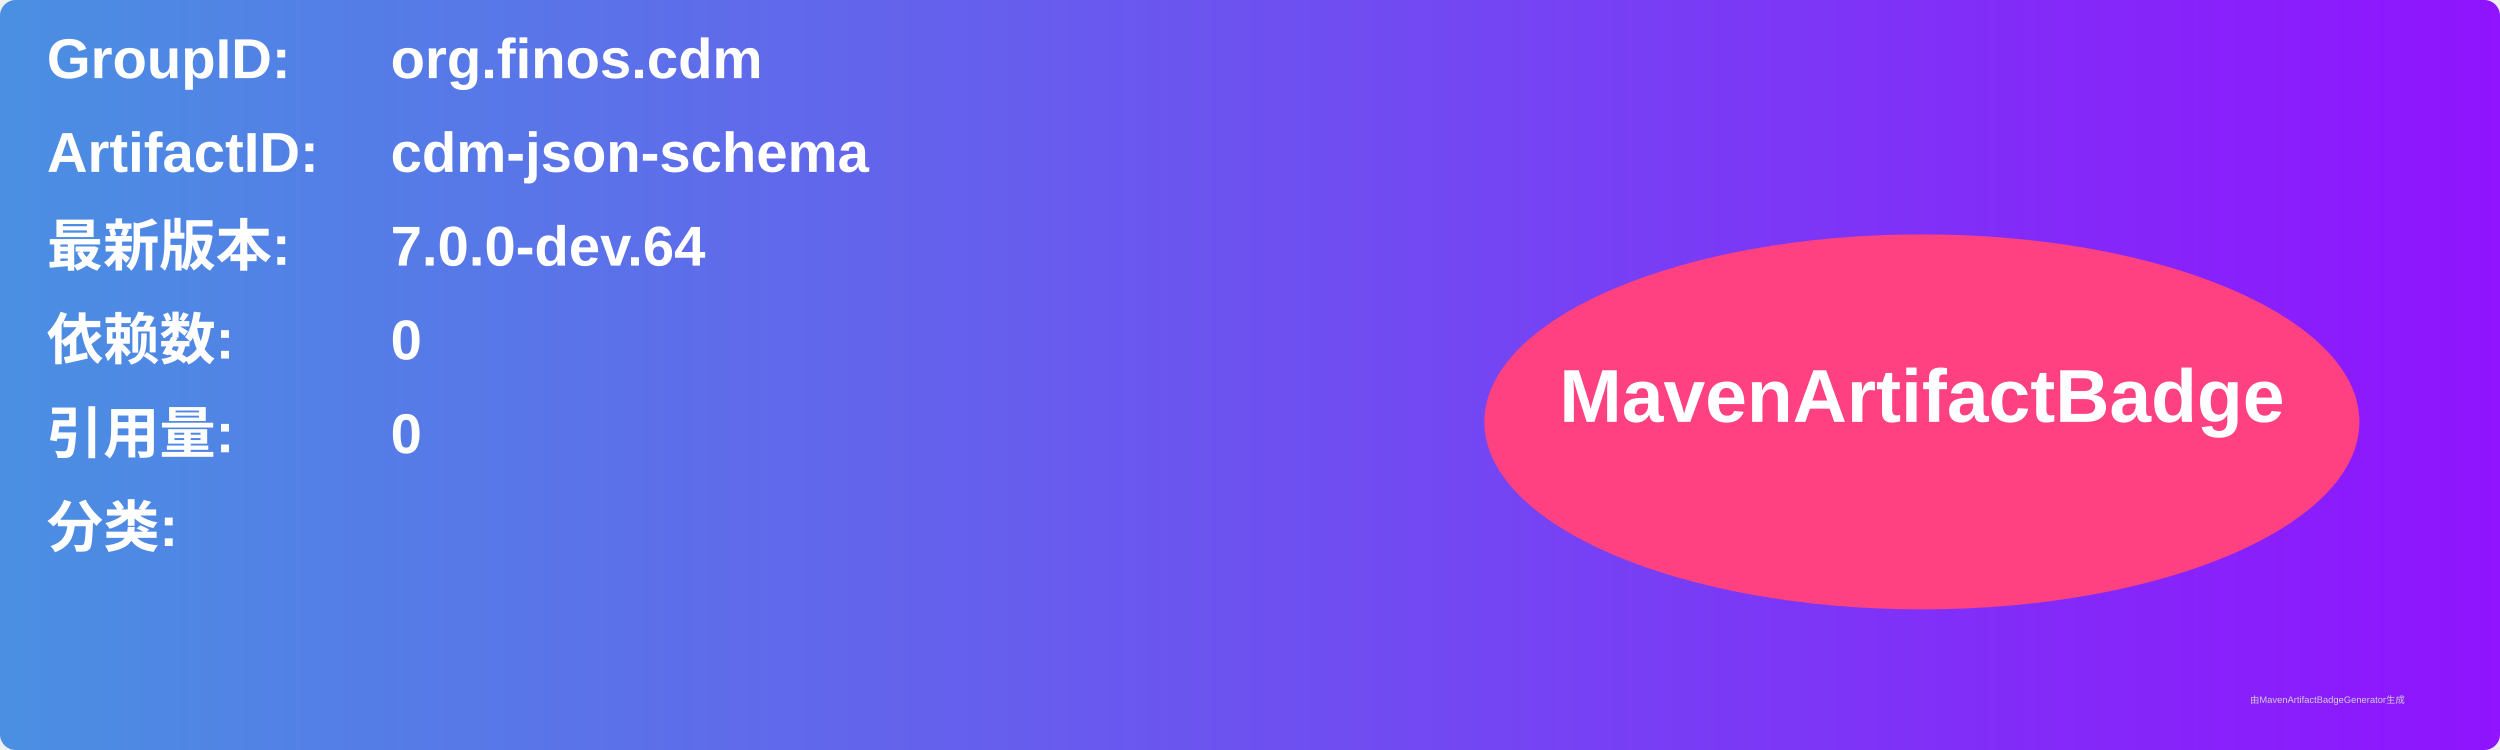
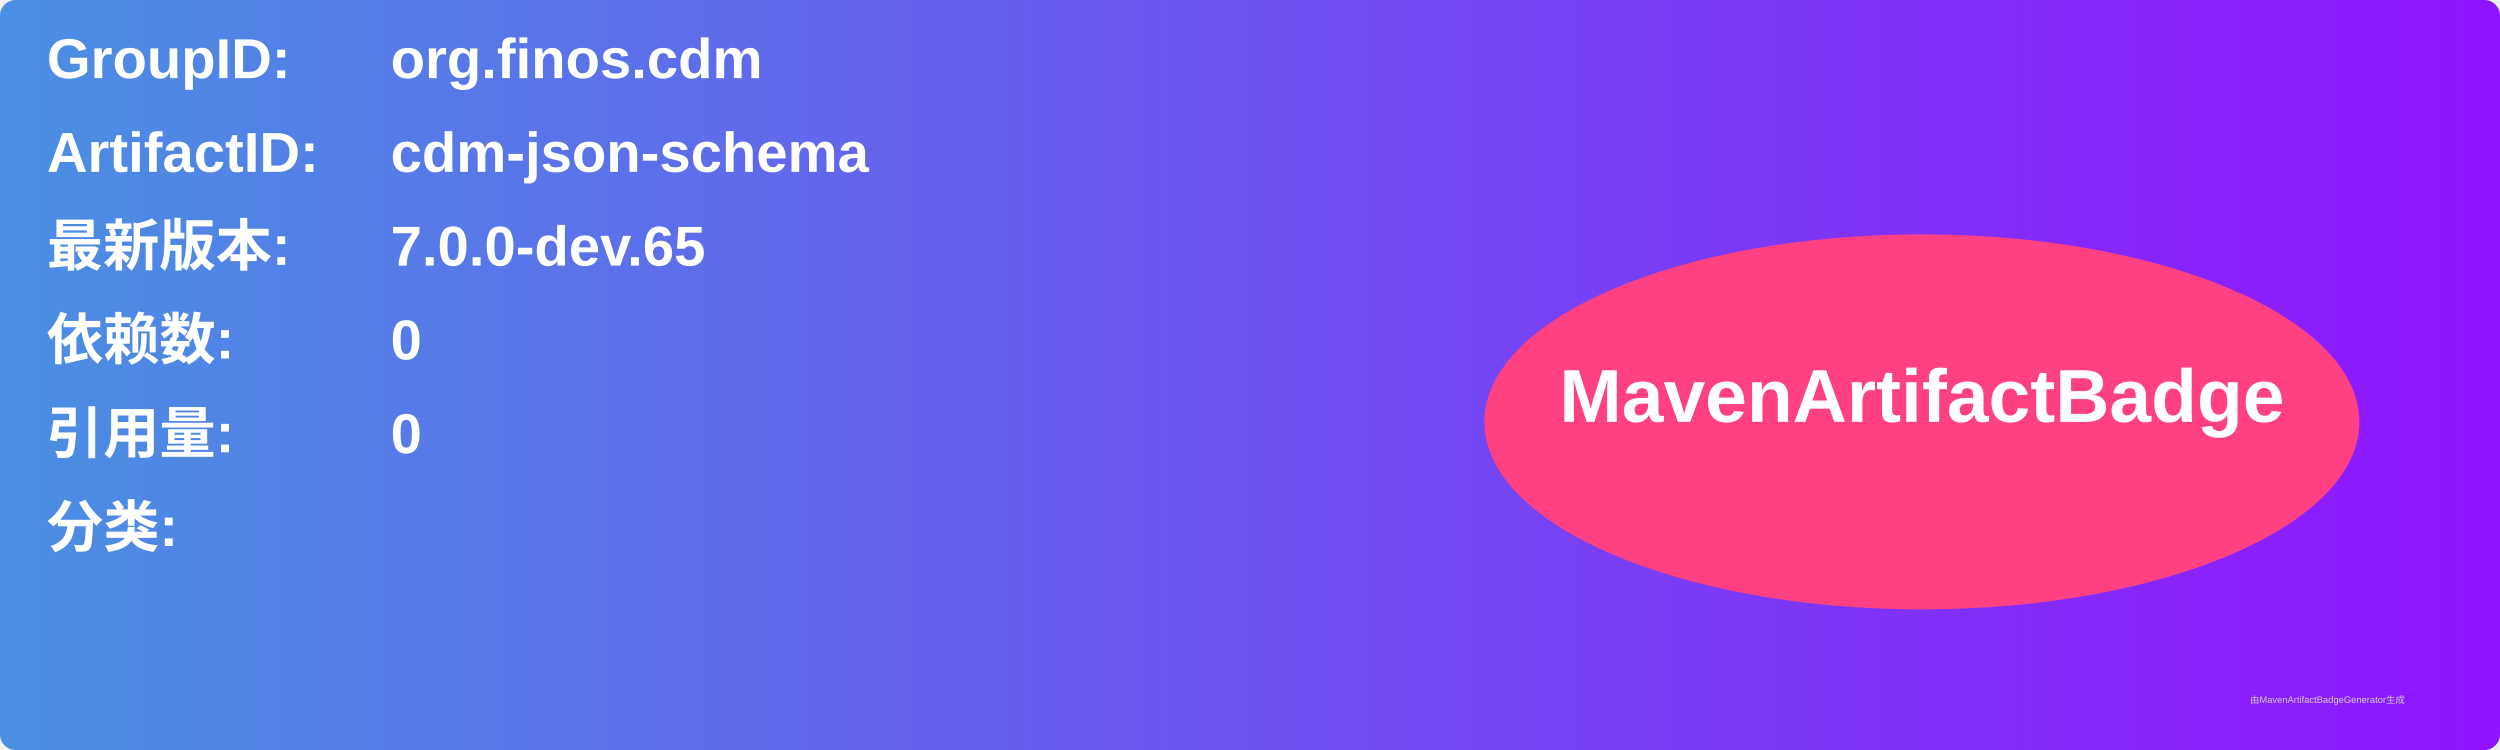
<svg xmlns="http://www.w3.org/2000/svg" width="800" height="240" viewBox="0 0 800 240">
  <linearGradient id="grad" x1="0%" y1="0%" x2="100%" y2="0%">
    <stop offset="0%" stop-color="#4a90e2" />
    <stop offset="100%" stop-color="#9013fe" />
  </linearGradient>
  <rect width="100%" height="100%" rx="5" ry="5" fill="url(#grad)" />
  <g transform="translate(15, 15)">
    <text x="0" y="10" font-family="Arial" font-size="18" fill="white" font-weight="bold" width="260">GroupID:</text>
    <text x="110" y="10" font-family="Arial" font-size="18" fill="white" font-weight="bold" width="460">org.finos.cdm</text>
    <text x="0" y="40" font-family="Arial" font-size="18" fill="white" font-weight="bold" width="260">ArtifactID:</text>
    <text x="110" y="40" font-family="Arial" font-size="18" fill="white" font-weight="bold" width="460">cdm-json-schema</text>
    <text x="0" y="70" font-family="Arial" font-size="18" fill="white" font-weight="bold">最新版本:</text>
    <text x="110" y="70" font-family="Arial" font-size="18" fill="white" font-weight="bold">
-       <tspan font-weight="bold">7.0.0-dev.64</tspan>
+       <tspan font-weight="bold">7.0.0-dev.65</tspan>
    </text>
    <text x="0" y="100" font-family="Arial" font-size="18" fill="white" font-weight="bold">依赖数: </text>
    <text x="110" y="100" font-family="Arial" font-size="18" fill="white">
      <tspan font-weight="bold">0</tspan>
    </text>
    <text x="0" y="130" font-family="Arial" font-size="18" fill="white" font-weight="bold">引用量: </text>
    <text x="110" y="130" font-family="Arial" font-size="18" fill="white">
      <tspan font-weight="bold">0</tspan>
    </text>
    <text x="0" y="160" font-family="Arial" font-size="18" fill="white" font-weight="bold">分类:</text>
    <text x="10" y="190" font-family="Arial" font-size="10" fill="white">
      <tspan font-weight="bold" />
    </text>
    <ellipse cx="600" cy="120" rx="140" ry="60" fill="#ff4081" />
    <text x="600" y="120" text-anchor="middle" font-family="Arial" font-size="24" fill="white" font-weight="bold">MavenArtifactBadge</text>
  </g>
  <text x="720" y="225" font-family="Arial" font-size="3" fill="#d0d0d0">由MavenArtifactBadgeGenerator生成</text>
</svg>
